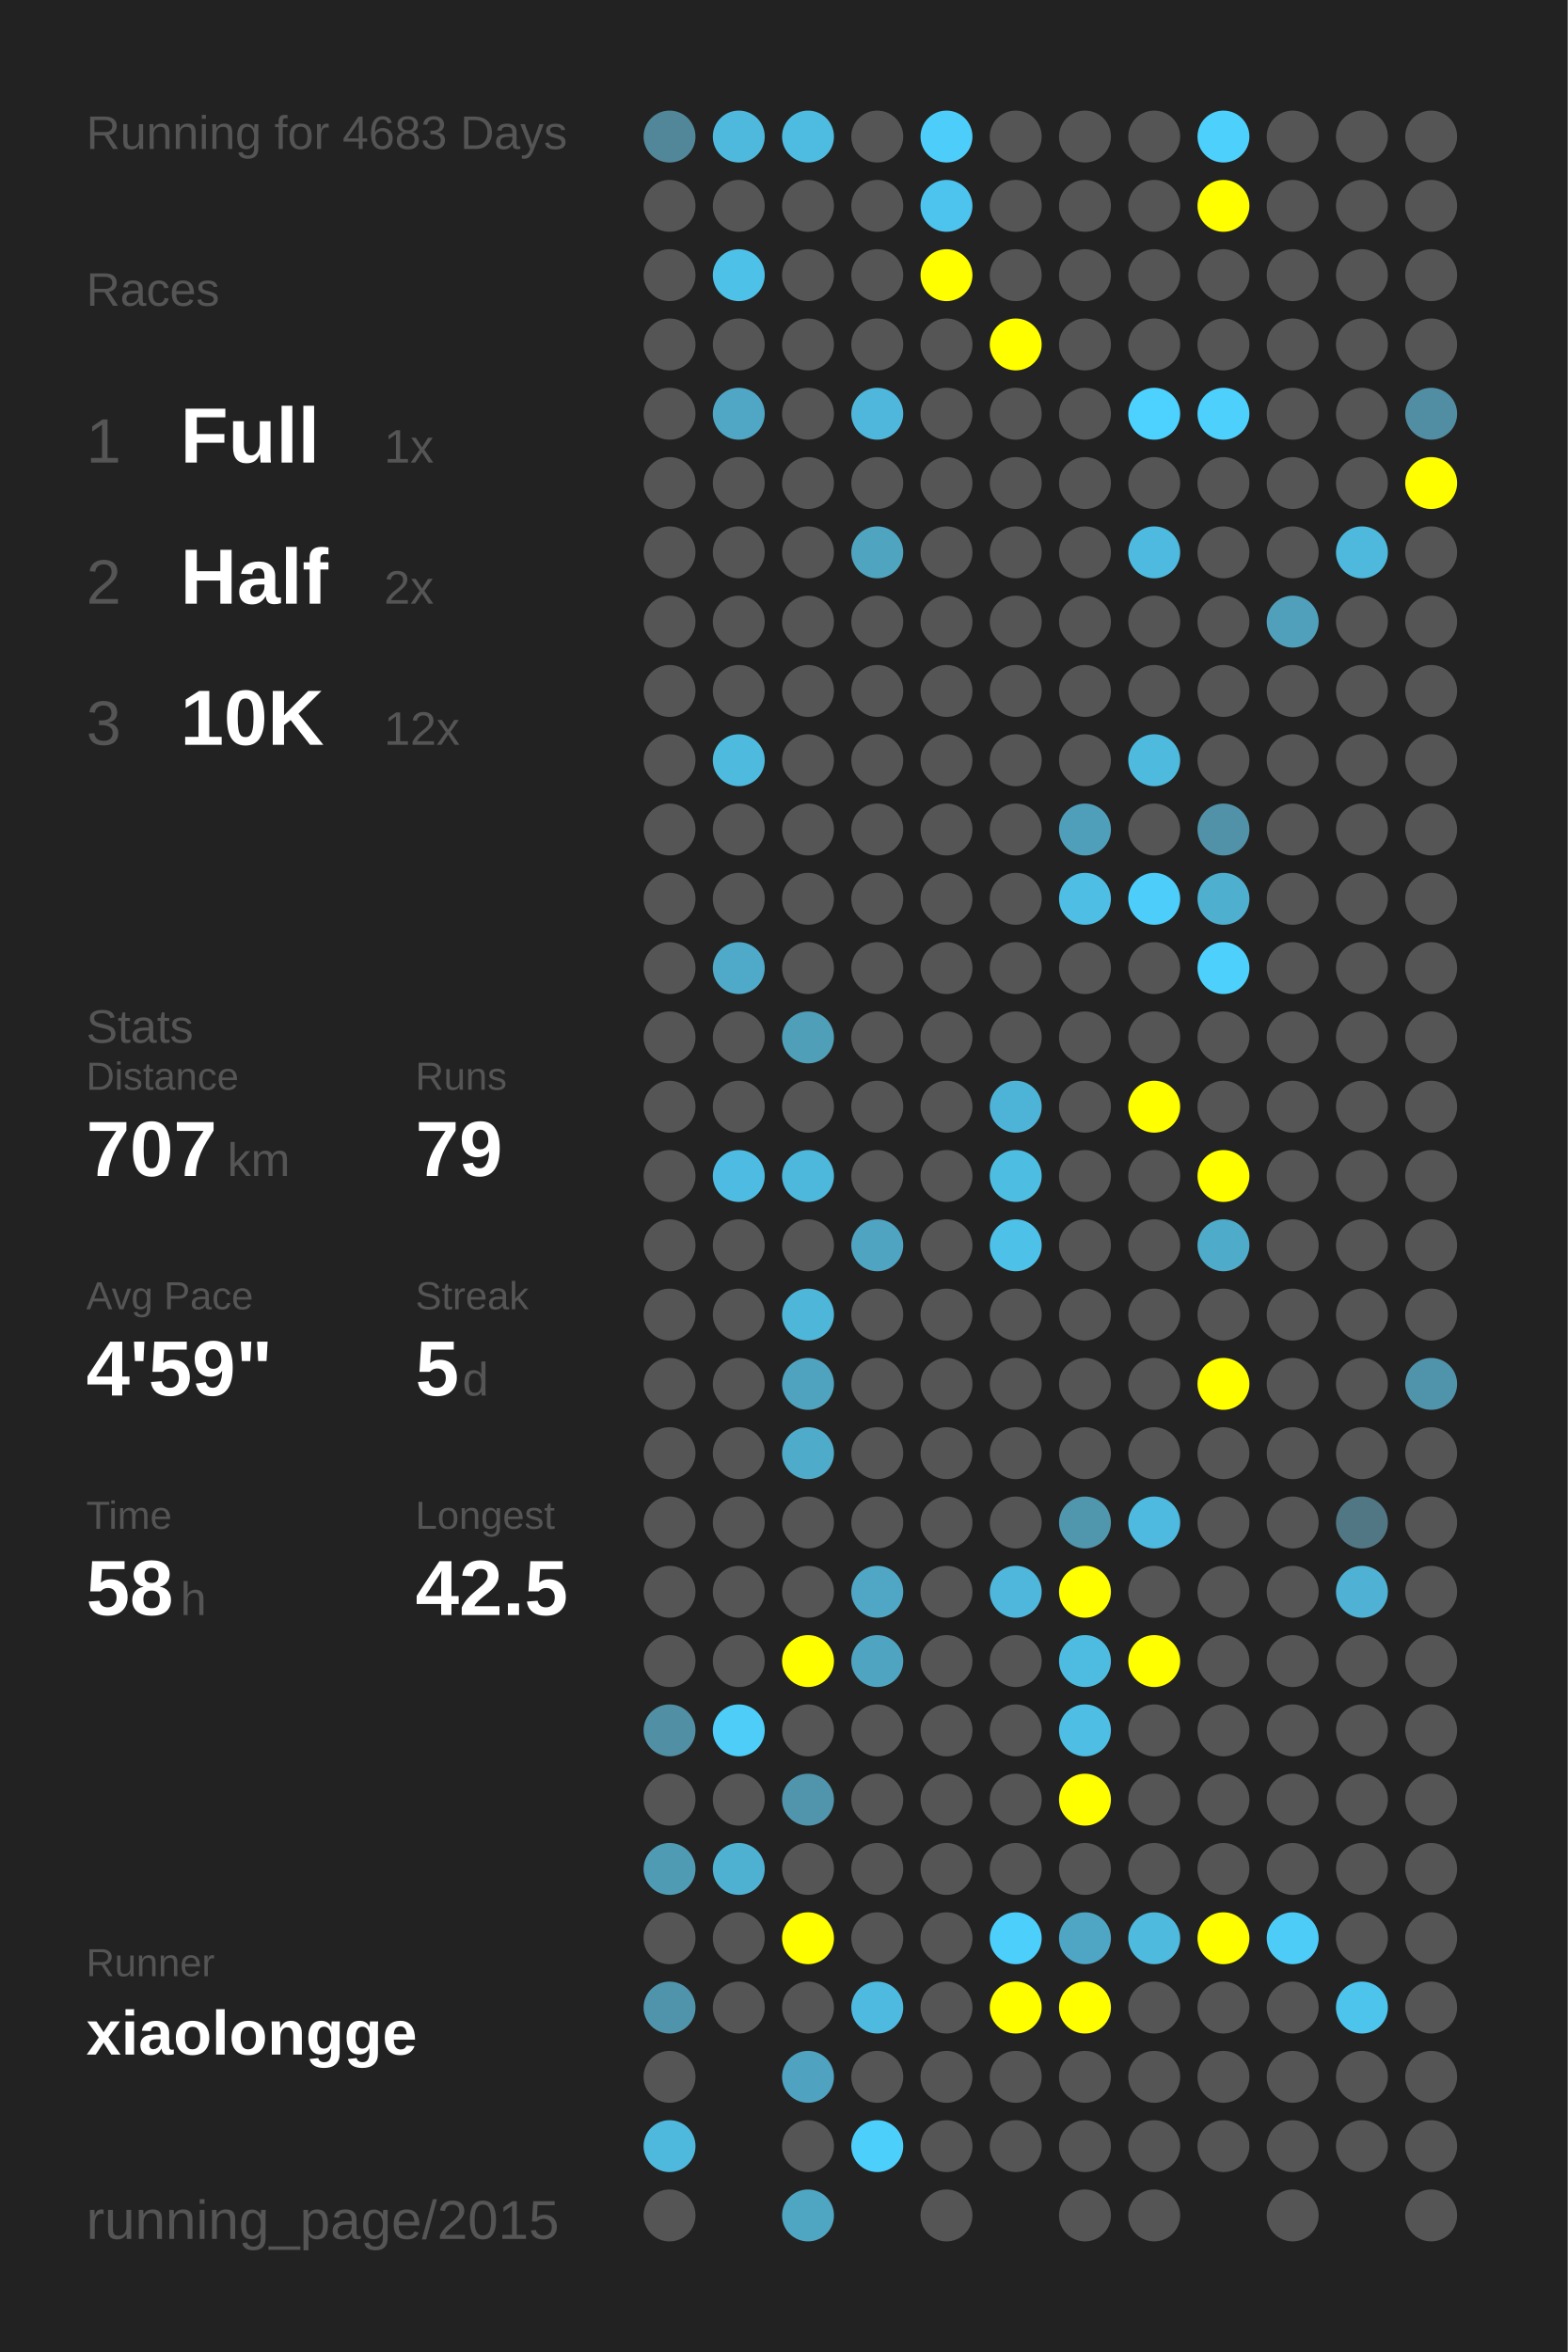
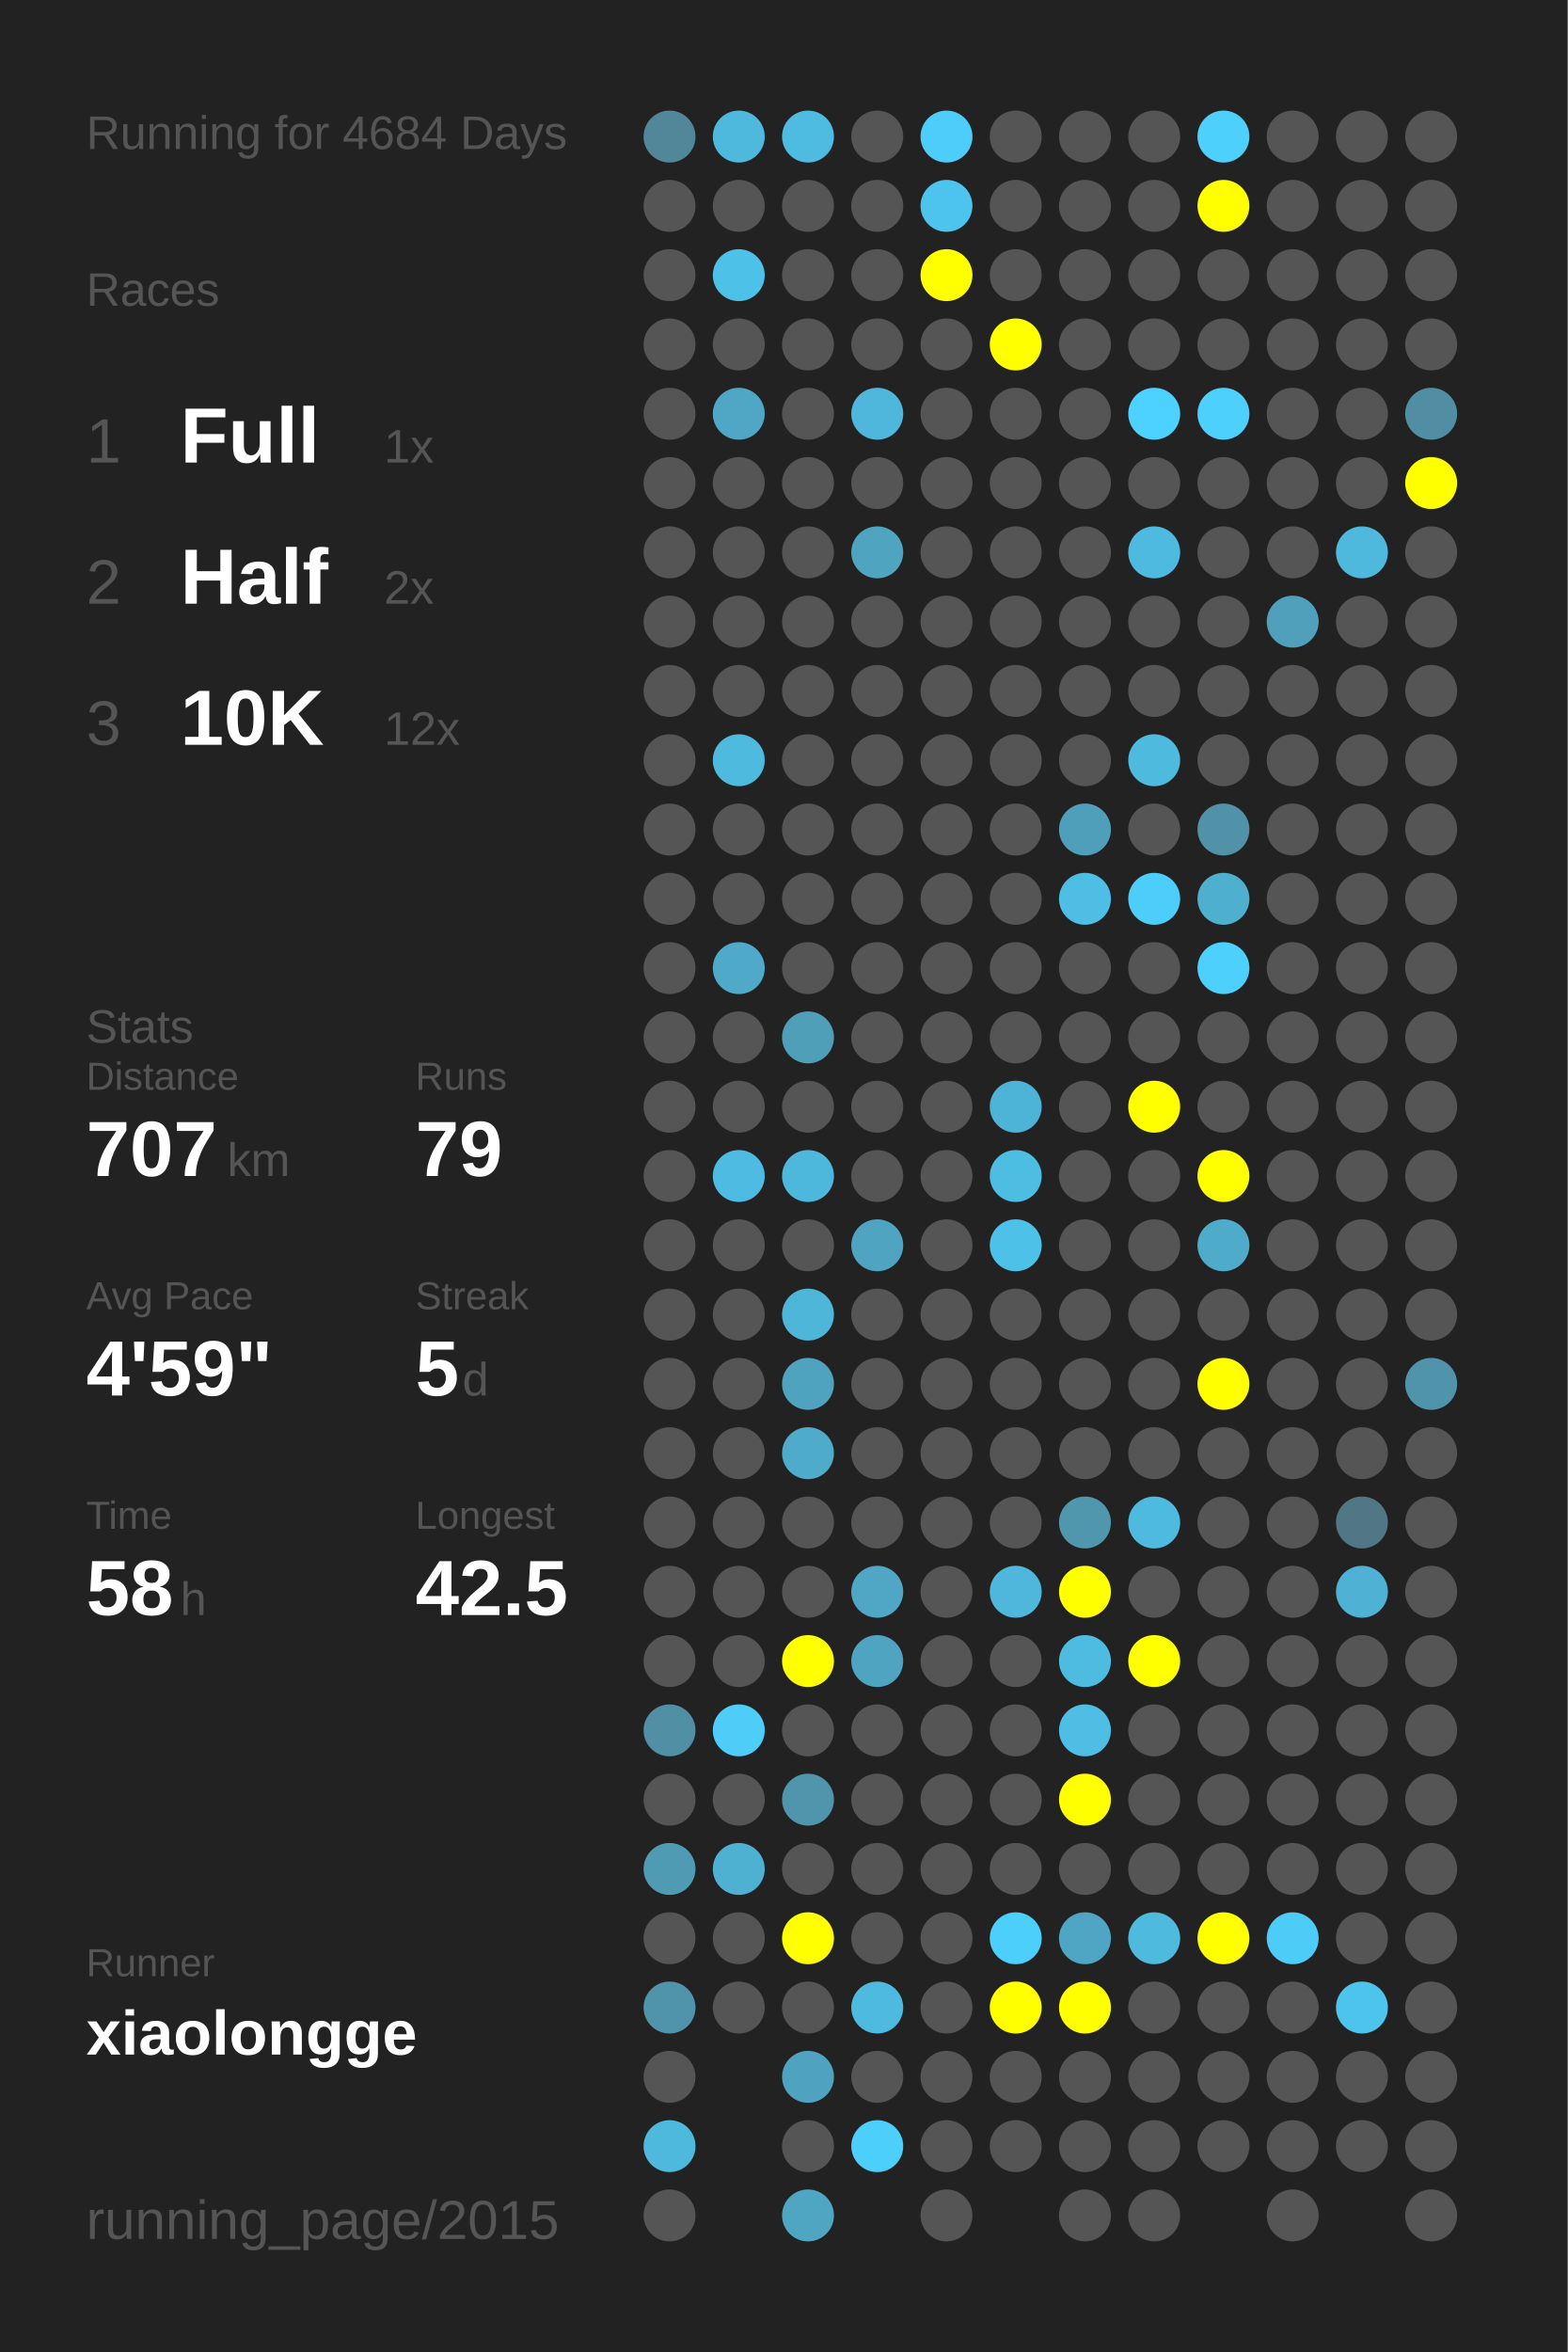
<svg xmlns="http://www.w3.org/2000/svg" baseProfile="full" height="300mm" version="1.1" viewBox="0,0,200,300" width="200mm">
  <defs />
  <rect fill="#222222" height="300" width="200" x="0" y="0" />
-   <text fill="#555555" style="font-size:6px; font-family:Arial;" x="11" y="19">Running for 4683 Days</text>
+   <text fill="#555555" style="font-size:6px; font-family:Arial;" x="11" y="19">Running for 4684 Days</text>
  <text fill="#555555" style="font-size:6px; font-family:Arial;" x="11" y="39">Races</text>
  <text fill="#555555" style="font-size:8px; font-family:Arial;" x="11" y="59">1</text>
  <text fill="#FFFFFF" style="font-size:10px; font-family:Arial; font-weight:bold;" x="23" y="59">Full</text>
  <text fill="#555555" style="font-size:6px; font-family:Arial;" x="49" y="59">1x</text>
  <text fill="#555555" style="font-size:8px; font-family:Arial;" x="11" y="77">2</text>
  <text fill="#FFFFFF" style="font-size:10px; font-family:Arial; font-weight:bold;" x="23" y="77">Half</text>
  <text fill="#555555" style="font-size:6px; font-family:Arial;" x="49" y="77">2x</text>
  <text fill="#555555" style="font-size:8px; font-family:Arial;" x="11" y="95">3</text>
  <text fill="#FFFFFF" style="font-size:10px; font-family:Arial; font-weight:bold;" x="23" y="95">10K</text>
  <text fill="#555555" style="font-size:6px; font-family:Arial;" x="49" y="95">12x</text>
  <text fill="#555555" style="font-size:6px; font-family:Arial;" x="11" y="133">Stats</text>
  <text fill="#555555" style="font-size:5px; font-family:Arial;" x="11" y="139">Distance</text>
  <text fill="#FFFFFF" style="font-size:10px; font-family:Arial; font-weight:bold;" x="11" y="150">707</text>
  <text fill="#555555" style="font-size:6px; font-family:Arial;" x="29" y="150">km</text>
  <text fill="#555555" style="font-size:5px; font-family:Arial;" x="53" y="139">Runs</text>
  <text fill="#FFFFFF" style="font-size:10px; font-family:Arial; font-weight:bold;" x="53" y="150">79</text>
  <text fill="#555555" style="font-size:5px; font-family:Arial;" x="11" y="167">Avg Pace</text>
  <text fill="#FFFFFF" style="font-size:10px; font-family:Arial; font-weight:bold;" x="11" y="178">4'59"</text>
  <text fill="#555555" style="font-size:5px; font-family:Arial;" x="53" y="167">Streak</text>
  <text fill="#FFFFFF" style="font-size:10px; font-family:Arial; font-weight:bold;" x="53" y="178">5</text>
  <text fill="#555555" style="font-size:6px; font-family:Arial;" x="59" y="178">d</text>
  <text fill="#555555" style="font-size:5px; font-family:Arial;" x="11" y="195">Time</text>
  <text fill="#FFFFFF" style="font-size:10px; font-family:Arial; font-weight:bold;" x="11" y="206">58</text>
  <text fill="#555555" style="font-size:6px; font-family:Arial;" x="23" y="206">h</text>
  <text fill="#555555" style="font-size:5px; font-family:Arial;" x="53" y="195">Longest</text>
  <text fill="#FFFFFF" style="font-size:10px; font-family:Arial; font-weight:bold;" x="53" y="206">42.5</text>
  <text fill="#555555" style="font-size:5px; font-family:Arial;" x="11" y="252.065">Runner</text>
  <text fill="#FFFFFF" style="font-size:8px; font-family:Arial; font-weight:bold;" x="11" y="262.065">xiaolongge</text>
  <text fill="#555555" style="font-size:7px; font-family:Arial;" x="11" y="285.581">running_page/2015</text>
  <circle cx="85.417" cy="17.419" fill="#518799" r="3.312" />
  <circle cx="85.417" cy="26.258" fill="#555555" r="3.312" />
  <circle cx="85.417" cy="35.097" fill="#555555" r="3.312" />
  <circle cx="85.417" cy="43.935" fill="#555555" r="3.312" />
  <circle cx="85.417" cy="52.774" fill="#555555" r="3.312" />
  <circle cx="85.417" cy="61.613" fill="#555555" r="3.312" />
  <circle cx="85.417" cy="70.452" fill="#555555" r="3.312" />
  <circle cx="85.417" cy="79.29" fill="#555555" r="3.312" />
  <circle cx="85.417" cy="88.129" fill="#555555" r="3.312" />
  <circle cx="85.417" cy="96.968" fill="#555555" r="3.312" />
  <circle cx="85.417" cy="105.806" fill="#555555" r="3.312" />
  <circle cx="85.417" cy="114.645" fill="#555555" r="3.312" />
  <circle cx="85.417" cy="123.484" fill="#555555" r="3.312" />
  <circle cx="85.417" cy="132.323" fill="#555555" r="3.312" />
  <circle cx="85.417" cy="141.161" fill="#555555" r="3.312" />
  <circle cx="85.417" cy="150" fill="#555555" r="3.312" />
  <circle cx="85.417" cy="158.839" fill="#555555" r="3.312" />
  <circle cx="85.417" cy="167.677" fill="#555555" r="3.312" />
  <circle cx="85.417" cy="176.516" fill="#555555" r="3.312" />
  <circle cx="85.417" cy="185.355" fill="#555555" r="3.312" />
  <circle cx="85.417" cy="194.194" fill="#555555" r="3.312" />
  <circle cx="85.417" cy="203.032" fill="#555555" r="3.312" />
  <circle cx="85.417" cy="211.871" fill="#555555" r="3.312" />
  <circle cx="85.417" cy="220.71" fill="#518fa4" r="3.312" />
  <circle cx="85.417" cy="229.548" fill="#555555" r="3.312" />
  <circle cx="85.417" cy="238.387" fill="#509bb4" r="3.312" />
  <circle cx="85.417" cy="247.226" fill="#555555" r="3.312" />
  <circle cx="85.417" cy="256.065" fill="#5094ab" r="3.312" />
  <circle cx="85.417" cy="264.903" fill="#555555" r="3.312" />
  <circle cx="85.417" cy="273.742" fill="#4eb9dd" r="3.312" />
  <circle cx="85.417" cy="282.581" fill="#555555" r="3.312" />
  <circle cx="94.25" cy="17.419" fill="#4eb9dd" r="3.312" />
  <circle cx="94.25" cy="26.258" fill="#555555" r="3.312" />
  <circle cx="94.25" cy="35.097" fill="#4ec1e8" r="3.312" />
  <circle cx="94.25" cy="43.935" fill="#555555" r="3.312" />
  <circle cx="94.25" cy="52.774" fill="#4fa7c5" r="3.312" />
  <circle cx="94.25" cy="61.613" fill="#555555" r="3.312" />
  <circle cx="94.25" cy="70.452" fill="#555555" r="3.312" />
  <circle cx="94.25" cy="79.29" fill="#555555" r="3.312" />
  <circle cx="94.25" cy="88.129" fill="#555555" r="3.312" />
  <circle cx="94.25" cy="96.968" fill="#4ebade" r="3.312" />
  <circle cx="94.25" cy="105.806" fill="#555555" r="3.312" />
  <circle cx="94.25" cy="114.645" fill="#555555" r="3.312" />
  <circle cx="94.25" cy="123.484" fill="#4fa9c8" r="3.312" />
  <circle cx="94.25" cy="132.323" fill="#555555" r="3.312" />
  <circle cx="94.25" cy="141.161" fill="#555555" r="3.312" />
  <circle cx="94.25" cy="150" fill="#4ebce2" r="3.312" />
  <circle cx="94.25" cy="158.839" fill="#555555" r="3.312" />
  <circle cx="94.25" cy="167.677" fill="#555555" r="3.312" />
  <circle cx="94.25" cy="176.516" fill="#555555" r="3.312" />
  <circle cx="94.25" cy="185.355" fill="#555555" r="3.312" />
  <circle cx="94.25" cy="194.194" fill="#555555" r="3.312" />
  <circle cx="94.25" cy="203.032" fill="#555555" r="3.312" />
  <circle cx="94.25" cy="211.871" fill="#555555" r="3.312" />
  <circle cx="94.25" cy="220.71" fill="#4dcdf8" r="3.312" />
  <circle cx="94.25" cy="229.548" fill="#555555" r="3.312" />
  <circle cx="94.25" cy="238.387" fill="#4fb1d2" r="3.312" />
  <circle cx="94.25" cy="247.226" fill="#555555" r="3.312" />
  <circle cx="94.25" cy="256.065" fill="#555555" r="3.312" />
  <circle cx="103.083" cy="17.419" fill="#4ebce1" r="3.312" />
  <circle cx="103.083" cy="26.258" fill="#555555" r="3.312" />
  <circle cx="103.083" cy="35.097" fill="#555555" r="3.312" />
  <circle cx="103.083" cy="43.935" fill="#555555" r="3.312" />
  <circle cx="103.083" cy="52.774" fill="#555555" r="3.312" />
  <circle cx="103.083" cy="61.613" fill="#555555" r="3.312" />
  <circle cx="103.083" cy="70.452" fill="#555555" r="3.312" />
  <circle cx="103.083" cy="79.29" fill="#555555" r="3.312" />
  <circle cx="103.083" cy="88.129" fill="#555555" r="3.312" />
  <circle cx="103.083" cy="96.968" fill="#555555" r="3.312" />
  <circle cx="103.083" cy="105.806" fill="#555555" r="3.312" />
  <circle cx="103.083" cy="114.645" fill="#555555" r="3.312" />
  <circle cx="103.083" cy="123.484" fill="#555555" r="3.312" />
  <circle cx="103.083" cy="132.323" fill="#509fb9" r="3.312" />
  <circle cx="103.083" cy="141.161" fill="#555555" r="3.312" />
  <circle cx="103.083" cy="150" fill="#4eb8dc" r="3.312" />
  <circle cx="103.083" cy="158.839" fill="#555555" r="3.312" />
  <circle cx="103.083" cy="167.677" fill="#4eb6d9" r="3.312" />
  <circle cx="103.083" cy="176.516" fill="#4fa3bf" r="3.312" />
  <circle cx="103.083" cy="185.355" fill="#4fabca" r="3.312" />
  <circle cx="103.083" cy="194.194" fill="#555555" r="3.312" />
  <circle cx="103.083" cy="203.032" fill="#555555" r="3.312" />
  <circle cx="103.083" cy="211.871" fill="#FFFF00" r="3.312" />
  <circle cx="103.083" cy="220.71" fill="#555555" r="3.312" />
  <circle cx="103.083" cy="229.548" fill="#5095ac" r="3.312" />
  <circle cx="103.083" cy="238.387" fill="#555555" r="3.312" />
  <circle cx="103.083" cy="247.226" fill="#FFFF00" r="3.312" />
  <circle cx="103.083" cy="256.065" fill="#555555" r="3.312" />
  <circle cx="103.083" cy="264.903" fill="#4fa3c0" r="3.312" />
  <circle cx="103.083" cy="273.742" fill="#555555" r="3.312" />
  <circle cx="103.083" cy="282.581" fill="#4fa6c3" r="3.312" />
  <circle cx="111.917" cy="17.419" fill="#555555" r="3.312" />
  <circle cx="111.917" cy="26.258" fill="#555555" r="3.312" />
  <circle cx="111.917" cy="35.097" fill="#555555" r="3.312" />
  <circle cx="111.917" cy="43.935" fill="#555555" r="3.312" />
  <circle cx="111.917" cy="52.774" fill="#4eb7db" r="3.312" />
  <circle cx="111.917" cy="61.613" fill="#555555" r="3.312" />
  <circle cx="111.917" cy="70.452" fill="#4fa4c0" r="3.312" />
  <circle cx="111.917" cy="79.29" fill="#555555" r="3.312" />
  <circle cx="111.917" cy="88.129" fill="#555555" r="3.312" />
  <circle cx="111.917" cy="96.968" fill="#555555" r="3.312" />
  <circle cx="111.917" cy="105.806" fill="#555555" r="3.312" />
  <circle cx="111.917" cy="114.645" fill="#555555" r="3.312" />
  <circle cx="111.917" cy="123.484" fill="#555555" r="3.312" />
  <circle cx="111.917" cy="132.323" fill="#555555" r="3.312" />
  <circle cx="111.917" cy="141.161" fill="#555555" r="3.312" />
  <circle cx="111.917" cy="150" fill="#555555" r="3.312" />
  <circle cx="111.917" cy="158.839" fill="#4fa4c1" r="3.312" />
  <circle cx="111.917" cy="167.677" fill="#555555" r="3.312" />
  <circle cx="111.917" cy="176.516" fill="#555555" r="3.312" />
  <circle cx="111.917" cy="185.355" fill="#555555" r="3.312" />
  <circle cx="111.917" cy="194.194" fill="#555555" r="3.312" />
  <circle cx="111.917" cy="203.032" fill="#4fa7c5" r="3.312" />
  <circle cx="111.917" cy="211.871" fill="#4fa4c1" r="3.312" />
  <circle cx="111.917" cy="220.71" fill="#555555" r="3.312" />
  <circle cx="111.917" cy="229.548" fill="#555555" r="3.312" />
  <circle cx="111.917" cy="238.387" fill="#555555" r="3.312" />
  <circle cx="111.917" cy="247.226" fill="#555555" r="3.312" />
  <circle cx="111.917" cy="256.065" fill="#4ebadf" r="3.312" />
  <circle cx="111.917" cy="264.903" fill="#555555" r="3.312" />
  <circle cx="111.917" cy="273.742" fill="#4dcffb" r="3.312" />
  <circle cx="120.75" cy="17.419" fill="#4dcefa" r="3.312" />
  <circle cx="120.75" cy="26.258" fill="#4dc4ed" r="3.312" />
  <circle cx="120.75" cy="35.097" fill="#FFFF00" r="3.312" />
  <circle cx="120.75" cy="43.935" fill="#555555" r="3.312" />
  <circle cx="120.75" cy="52.774" fill="#555555" r="3.312" />
  <circle cx="120.75" cy="61.613" fill="#555555" r="3.312" />
  <circle cx="120.75" cy="70.452" fill="#555555" r="3.312" />
  <circle cx="120.75" cy="79.29" fill="#555555" r="3.312" />
  <circle cx="120.75" cy="88.129" fill="#555555" r="3.312" />
  <circle cx="120.75" cy="96.968" fill="#555555" r="3.312" />
  <circle cx="120.75" cy="105.806" fill="#555555" r="3.312" />
  <circle cx="120.75" cy="114.645" fill="#555555" r="3.312" />
  <circle cx="120.75" cy="123.484" fill="#555555" r="3.312" />
  <circle cx="120.75" cy="132.323" fill="#555555" r="3.312" />
  <circle cx="120.75" cy="141.161" fill="#555555" r="3.312" />
  <circle cx="120.75" cy="150" fill="#555555" r="3.312" />
  <circle cx="120.75" cy="158.839" fill="#555555" r="3.312" />
  <circle cx="120.75" cy="167.677" fill="#555555" r="3.312" />
  <circle cx="120.75" cy="176.516" fill="#555555" r="3.312" />
  <circle cx="120.75" cy="185.355" fill="#555555" r="3.312" />
  <circle cx="120.75" cy="194.194" fill="#555555" r="3.312" />
  <circle cx="120.75" cy="203.032" fill="#555555" r="3.312" />
  <circle cx="120.75" cy="211.871" fill="#555555" r="3.312" />
  <circle cx="120.75" cy="220.71" fill="#555555" r="3.312" />
  <circle cx="120.75" cy="229.548" fill="#555555" r="3.312" />
  <circle cx="120.75" cy="238.387" fill="#555555" r="3.312" />
  <circle cx="120.75" cy="247.226" fill="#555555" r="3.312" />
  <circle cx="120.75" cy="256.065" fill="#555555" r="3.312" />
  <circle cx="120.75" cy="264.903" fill="#555555" r="3.312" />
  <circle cx="120.75" cy="273.742" fill="#555555" r="3.312" />
  <circle cx="120.75" cy="282.581" fill="#555555" r="3.312" />
  <circle cx="129.583" cy="17.419" fill="#555555" r="3.312" />
  <circle cx="129.583" cy="26.258" fill="#555555" r="3.312" />
  <circle cx="129.583" cy="35.097" fill="#555555" r="3.312" />
  <circle cx="129.583" cy="43.935" fill="#FFFF00" r="3.312" />
  <circle cx="129.583" cy="52.774" fill="#555555" r="3.312" />
  <circle cx="129.583" cy="61.613" fill="#555555" r="3.312" />
  <circle cx="129.583" cy="70.452" fill="#555555" r="3.312" />
  <circle cx="129.583" cy="79.29" fill="#555555" r="3.312" />
  <circle cx="129.583" cy="88.129" fill="#555555" r="3.312" />
  <circle cx="129.583" cy="96.968" fill="#555555" r="3.312" />
  <circle cx="129.583" cy="105.806" fill="#555555" r="3.312" />
  <circle cx="129.583" cy="114.645" fill="#555555" r="3.312" />
  <circle cx="129.583" cy="123.484" fill="#555555" r="3.312" />
  <circle cx="129.583" cy="132.323" fill="#555555" r="3.312" />
  <circle cx="129.583" cy="141.161" fill="#4eb4d7" r="3.312" />
  <circle cx="129.583" cy="150" fill="#4ebde2" r="3.312" />
  <circle cx="129.583" cy="158.839" fill="#4ec1e8" r="3.312" />
  <circle cx="129.583" cy="167.677" fill="#555555" r="3.312" />
  <circle cx="129.583" cy="176.516" fill="#555555" r="3.312" />
  <circle cx="129.583" cy="185.355" fill="#555555" r="3.312" />
  <circle cx="129.583" cy="194.194" fill="#555555" r="3.312" />
  <circle cx="129.583" cy="203.032" fill="#4eb7db" r="3.312" />
  <circle cx="129.583" cy="211.871" fill="#555555" r="3.312" />
  <circle cx="129.583" cy="220.71" fill="#555555" r="3.312" />
  <circle cx="129.583" cy="229.548" fill="#555555" r="3.312" />
  <circle cx="129.583" cy="238.387" fill="#555555" r="3.312" />
  <circle cx="129.583" cy="247.226" fill="#4dcffc" r="3.312" />
  <circle cx="129.583" cy="256.065" fill="#FFFF00" r="3.312" />
  <circle cx="129.583" cy="264.903" fill="#555555" r="3.312" />
  <circle cx="129.583" cy="273.742" fill="#555555" r="3.312" />
  <circle cx="138.417" cy="17.419" fill="#555555" r="3.312" />
  <circle cx="138.417" cy="26.258" fill="#555555" r="3.312" />
  <circle cx="138.417" cy="35.097" fill="#555555" r="3.312" />
  <circle cx="138.417" cy="43.935" fill="#555555" r="3.312" />
  <circle cx="138.417" cy="52.774" fill="#555555" r="3.312" />
  <circle cx="138.417" cy="61.613" fill="#555555" r="3.312" />
  <circle cx="138.417" cy="70.452" fill="#555555" r="3.312" />
  <circle cx="138.417" cy="79.29" fill="#555555" r="3.312" />
  <circle cx="138.417" cy="88.129" fill="#555555" r="3.312" />
  <circle cx="138.417" cy="96.968" fill="#555555" r="3.312" />
  <circle cx="138.417" cy="105.806" fill="#509fba" r="3.312" />
  <circle cx="138.417" cy="114.645" fill="#4ebee4" r="3.312" />
  <circle cx="138.417" cy="123.484" fill="#555555" r="3.312" />
  <circle cx="138.417" cy="132.323" fill="#555555" r="3.312" />
  <circle cx="138.417" cy="141.161" fill="#555555" r="3.312" />
  <circle cx="138.417" cy="150" fill="#555555" r="3.312" />
  <circle cx="138.417" cy="158.839" fill="#555555" r="3.312" />
  <circle cx="138.417" cy="167.677" fill="#555555" r="3.312" />
  <circle cx="138.417" cy="176.516" fill="#555555" r="3.312" />
  <circle cx="138.417" cy="185.355" fill="#555555" r="3.312" />
  <circle cx="138.417" cy="194.194" fill="#5096ad" r="3.312" />
  <circle cx="138.417" cy="203.032" fill="#FFFF00" r="3.312" />
  <circle cx="138.417" cy="211.871" fill="#4ebce1" r="3.312" />
  <circle cx="138.417" cy="220.71" fill="#4ebee4" r="3.312" />
  <circle cx="138.417" cy="229.548" fill="#FFFF00" r="3.312" />
  <circle cx="138.417" cy="238.387" fill="#555555" r="3.312" />
  <circle cx="138.417" cy="247.226" fill="#4fa6c4" r="3.312" />
  <circle cx="138.417" cy="256.065" fill="#FFFF00" r="3.312" />
  <circle cx="138.417" cy="264.903" fill="#555555" r="3.312" />
  <circle cx="138.417" cy="273.742" fill="#555555" r="3.312" />
  <circle cx="138.417" cy="282.581" fill="#555555" r="3.312" />
  <circle cx="147.25" cy="17.419" fill="#555555" r="3.312" />
  <circle cx="147.25" cy="26.258" fill="#555555" r="3.312" />
  <circle cx="147.25" cy="35.097" fill="#555555" r="3.312" />
  <circle cx="147.25" cy="43.935" fill="#555555" r="3.312" />
  <circle cx="147.25" cy="52.774" fill="#4dd1fe" r="3.312" />
  <circle cx="147.25" cy="61.613" fill="#555555" r="3.312" />
  <circle cx="147.25" cy="70.452" fill="#4ebadf" r="3.312" />
  <circle cx="147.25" cy="79.29" fill="#555555" r="3.312" />
  <circle cx="147.25" cy="88.129" fill="#555555" r="3.312" />
  <circle cx="147.25" cy="96.968" fill="#4ebade" r="3.312" />
  <circle cx="147.25" cy="105.806" fill="#555555" r="3.312" />
  <circle cx="147.25" cy="114.645" fill="#4dcdf9" r="3.312" />
  <circle cx="147.25" cy="123.484" fill="#555555" r="3.312" />
  <circle cx="147.25" cy="132.323" fill="#555555" r="3.312" />
  <circle cx="147.25" cy="141.161" fill="#FFFF00" r="3.312" />
  <circle cx="147.25" cy="150" fill="#555555" r="3.312" />
  <circle cx="147.25" cy="158.839" fill="#555555" r="3.312" />
  <circle cx="147.25" cy="167.677" fill="#555555" r="3.312" />
  <circle cx="147.25" cy="176.516" fill="#555555" r="3.312" />
  <circle cx="147.25" cy="185.355" fill="#555555" r="3.312" />
  <circle cx="147.25" cy="194.194" fill="#4ebadf" r="3.312" />
  <circle cx="147.25" cy="203.032" fill="#555555" r="3.312" />
  <circle cx="147.25" cy="211.871" fill="#FFFF00" r="3.312" />
  <circle cx="147.25" cy="220.71" fill="#555555" r="3.312" />
  <circle cx="147.25" cy="229.548" fill="#555555" r="3.312" />
  <circle cx="147.25" cy="238.387" fill="#555555" r="3.312" />
  <circle cx="147.25" cy="247.226" fill="#4ebade" r="3.312" />
  <circle cx="147.25" cy="256.065" fill="#555555" r="3.312" />
  <circle cx="147.25" cy="264.903" fill="#555555" r="3.312" />
  <circle cx="147.25" cy="273.742" fill="#555555" r="3.312" />
  <circle cx="147.25" cy="282.581" fill="#555555" r="3.312" />
  <circle cx="156.083" cy="17.419" fill="#4dd0fc" r="3.312" />
  <circle cx="156.083" cy="26.258" fill="#FFFF00" r="3.312" />
  <circle cx="156.083" cy="35.097" fill="#555555" r="3.312" />
  <circle cx="156.083" cy="43.935" fill="#555555" r="3.312" />
  <circle cx="156.083" cy="52.774" fill="#4dd0fc" r="3.312" />
  <circle cx="156.083" cy="61.613" fill="#555555" r="3.312" />
  <circle cx="156.083" cy="70.452" fill="#555555" r="3.312" />
  <circle cx="156.083" cy="79.29" fill="#555555" r="3.312" />
  <circle cx="156.083" cy="88.129" fill="#555555" r="3.312" />
  <circle cx="156.083" cy="96.968" fill="#555555" r="3.312" />
  <circle cx="156.083" cy="105.806" fill="#5192a8" r="3.312" />
  <circle cx="156.083" cy="114.645" fill="#4fafcf" r="3.312" />
  <circle cx="156.083" cy="123.484" fill="#4dd0fc" r="3.312" />
  <circle cx="156.083" cy="132.323" fill="#555555" r="3.312" />
  <circle cx="156.083" cy="141.161" fill="#555555" r="3.312" />
  <circle cx="156.083" cy="150" fill="#FFFF00" r="3.312" />
  <circle cx="156.083" cy="158.839" fill="#4fabca" r="3.312" />
  <circle cx="156.083" cy="167.677" fill="#555555" r="3.312" />
  <circle cx="156.083" cy="176.516" fill="#FFFF00" r="3.312" />
  <circle cx="156.083" cy="185.355" fill="#555555" r="3.312" />
  <circle cx="156.083" cy="194.194" fill="#555555" r="3.312" />
  <circle cx="156.083" cy="203.032" fill="#555555" r="3.312" />
  <circle cx="156.083" cy="211.871" fill="#555555" r="3.312" />
  <circle cx="156.083" cy="220.71" fill="#555555" r="3.312" />
  <circle cx="156.083" cy="229.548" fill="#555555" r="3.312" />
  <circle cx="156.083" cy="238.387" fill="#555555" r="3.312" />
  <circle cx="156.083" cy="247.226" fill="#FFFF00" r="3.312" />
  <circle cx="156.083" cy="256.065" fill="#555555" r="3.312" />
  <circle cx="156.083" cy="264.903" fill="#555555" r="3.312" />
  <circle cx="156.083" cy="273.742" fill="#555555" r="3.312" />
  <circle cx="164.917" cy="17.419" fill="#555555" r="3.312" />
  <circle cx="164.917" cy="26.258" fill="#555555" r="3.312" />
  <circle cx="164.917" cy="35.097" fill="#555555" r="3.312" />
  <circle cx="164.917" cy="43.935" fill="#555555" r="3.312" />
  <circle cx="164.917" cy="52.774" fill="#555555" r="3.312" />
  <circle cx="164.917" cy="61.613" fill="#555555" r="3.312" />
  <circle cx="164.917" cy="70.452" fill="#555555" r="3.312" />
  <circle cx="164.917" cy="79.29" fill="#50a0bb" r="3.312" />
  <circle cx="164.917" cy="88.129" fill="#555555" r="3.312" />
  <circle cx="164.917" cy="96.968" fill="#555555" r="3.312" />
  <circle cx="164.917" cy="105.806" fill="#555555" r="3.312" />
  <circle cx="164.917" cy="114.645" fill="#555555" r="3.312" />
  <circle cx="164.917" cy="123.484" fill="#555555" r="3.312" />
  <circle cx="164.917" cy="132.323" fill="#555555" r="3.312" />
  <circle cx="164.917" cy="141.161" fill="#555555" r="3.312" />
  <circle cx="164.917" cy="150" fill="#555555" r="3.312" />
  <circle cx="164.917" cy="158.839" fill="#555555" r="3.312" />
  <circle cx="164.917" cy="167.677" fill="#555555" r="3.312" />
  <circle cx="164.917" cy="176.516" fill="#555555" r="3.312" />
  <circle cx="164.917" cy="185.355" fill="#555555" r="3.312" />
  <circle cx="164.917" cy="194.194" fill="#555555" r="3.312" />
  <circle cx="164.917" cy="203.032" fill="#555555" r="3.312" />
  <circle cx="164.917" cy="211.871" fill="#555555" r="3.312" />
  <circle cx="164.917" cy="220.71" fill="#555555" r="3.312" />
  <circle cx="164.917" cy="229.548" fill="#555555" r="3.312" />
  <circle cx="164.917" cy="238.387" fill="#555555" r="3.312" />
  <circle cx="164.917" cy="247.226" fill="#4dccf7" r="3.312" />
  <circle cx="164.917" cy="256.065" fill="#555555" r="3.312" />
  <circle cx="164.917" cy="264.903" fill="#555555" r="3.312" />
  <circle cx="164.917" cy="273.742" fill="#555555" r="3.312" />
  <circle cx="164.917" cy="282.581" fill="#555555" r="3.312" />
  <circle cx="173.75" cy="17.419" fill="#555555" r="3.312" />
  <circle cx="173.75" cy="26.258" fill="#555555" r="3.312" />
  <circle cx="173.75" cy="35.097" fill="#555555" r="3.312" />
  <circle cx="173.75" cy="43.935" fill="#555555" r="3.312" />
  <circle cx="173.75" cy="52.774" fill="#555555" r="3.312" />
  <circle cx="173.75" cy="61.613" fill="#555555" r="3.312" />
  <circle cx="173.75" cy="70.452" fill="#4eb9dd" r="3.312" />
  <circle cx="173.75" cy="79.29" fill="#555555" r="3.312" />
  <circle cx="173.75" cy="88.129" fill="#555555" r="3.312" />
  <circle cx="173.75" cy="96.968" fill="#555555" r="3.312" />
  <circle cx="173.75" cy="105.806" fill="#555555" r="3.312" />
  <circle cx="173.75" cy="114.645" fill="#555555" r="3.312" />
  <circle cx="173.75" cy="123.484" fill="#555555" r="3.312" />
  <circle cx="173.75" cy="132.323" fill="#555555" r="3.312" />
  <circle cx="173.75" cy="141.161" fill="#555555" r="3.312" />
  <circle cx="173.75" cy="150" fill="#555555" r="3.312" />
  <circle cx="173.75" cy="158.839" fill="#555555" r="3.312" />
  <circle cx="173.75" cy="167.677" fill="#555555" r="3.312" />
  <circle cx="173.75" cy="176.516" fill="#555555" r="3.312" />
  <circle cx="173.75" cy="185.355" fill="#555555" r="3.312" />
  <circle cx="173.75" cy="194.194" fill="#527784" r="3.312" />
  <circle cx="173.75" cy="203.032" fill="#4fb1d3" r="3.312" />
  <circle cx="173.75" cy="211.871" fill="#555555" r="3.312" />
  <circle cx="173.75" cy="220.71" fill="#555555" r="3.312" />
  <circle cx="173.75" cy="229.548" fill="#555555" r="3.312" />
  <circle cx="173.75" cy="238.387" fill="#555555" r="3.312" />
  <circle cx="173.75" cy="247.226" fill="#555555" r="3.312" />
  <circle cx="173.75" cy="256.065" fill="#4dc4ec" r="3.312" />
  <circle cx="173.75" cy="264.903" fill="#555555" r="3.312" />
  <circle cx="173.75" cy="273.742" fill="#555555" r="3.312" />
  <circle cx="182.583" cy="17.419" fill="#555555" r="3.312" />
  <circle cx="182.583" cy="26.258" fill="#555555" r="3.312" />
  <circle cx="182.583" cy="35.097" fill="#555555" r="3.312" />
  <circle cx="182.583" cy="43.935" fill="#555555" r="3.312" />
  <circle cx="182.583" cy="52.774" fill="#518ea3" r="3.312" />
  <circle cx="182.583" cy="61.613" fill="#FFFF00" r="3.312" />
  <circle cx="182.583" cy="70.452" fill="#555555" r="3.312" />
  <circle cx="182.583" cy="79.29" fill="#555555" r="3.312" />
  <circle cx="182.583" cy="88.129" fill="#555555" r="3.312" />
  <circle cx="182.583" cy="96.968" fill="#555555" r="3.312" />
  <circle cx="182.583" cy="105.806" fill="#555555" r="3.312" />
  <circle cx="182.583" cy="114.645" fill="#555555" r="3.312" />
  <circle cx="182.583" cy="123.484" fill="#555555" r="3.312" />
  <circle cx="182.583" cy="132.323" fill="#555555" r="3.312" />
  <circle cx="182.583" cy="141.161" fill="#555555" r="3.312" />
  <circle cx="182.583" cy="150" fill="#555555" r="3.312" />
  <circle cx="182.583" cy="158.839" fill="#555555" r="3.312" />
  <circle cx="182.583" cy="167.677" fill="#555555" r="3.312" />
  <circle cx="182.583" cy="176.516" fill="#5094ac" r="3.312" />
  <circle cx="182.583" cy="185.355" fill="#555555" r="3.312" />
  <circle cx="182.583" cy="194.194" fill="#555555" r="3.312" />
  <circle cx="182.583" cy="203.032" fill="#555555" r="3.312" />
  <circle cx="182.583" cy="211.871" fill="#555555" r="3.312" />
  <circle cx="182.583" cy="220.71" fill="#555555" r="3.312" />
  <circle cx="182.583" cy="229.548" fill="#555555" r="3.312" />
  <circle cx="182.583" cy="238.387" fill="#555555" r="3.312" />
  <circle cx="182.583" cy="247.226" fill="#555555" r="3.312" />
  <circle cx="182.583" cy="256.065" fill="#555555" r="3.312" />
  <circle cx="182.583" cy="264.903" fill="#555555" r="3.312" />
  <circle cx="182.583" cy="273.742" fill="#555555" r="3.312" />
  <circle cx="182.583" cy="282.581" fill="#555555" r="3.312" />
</svg>
